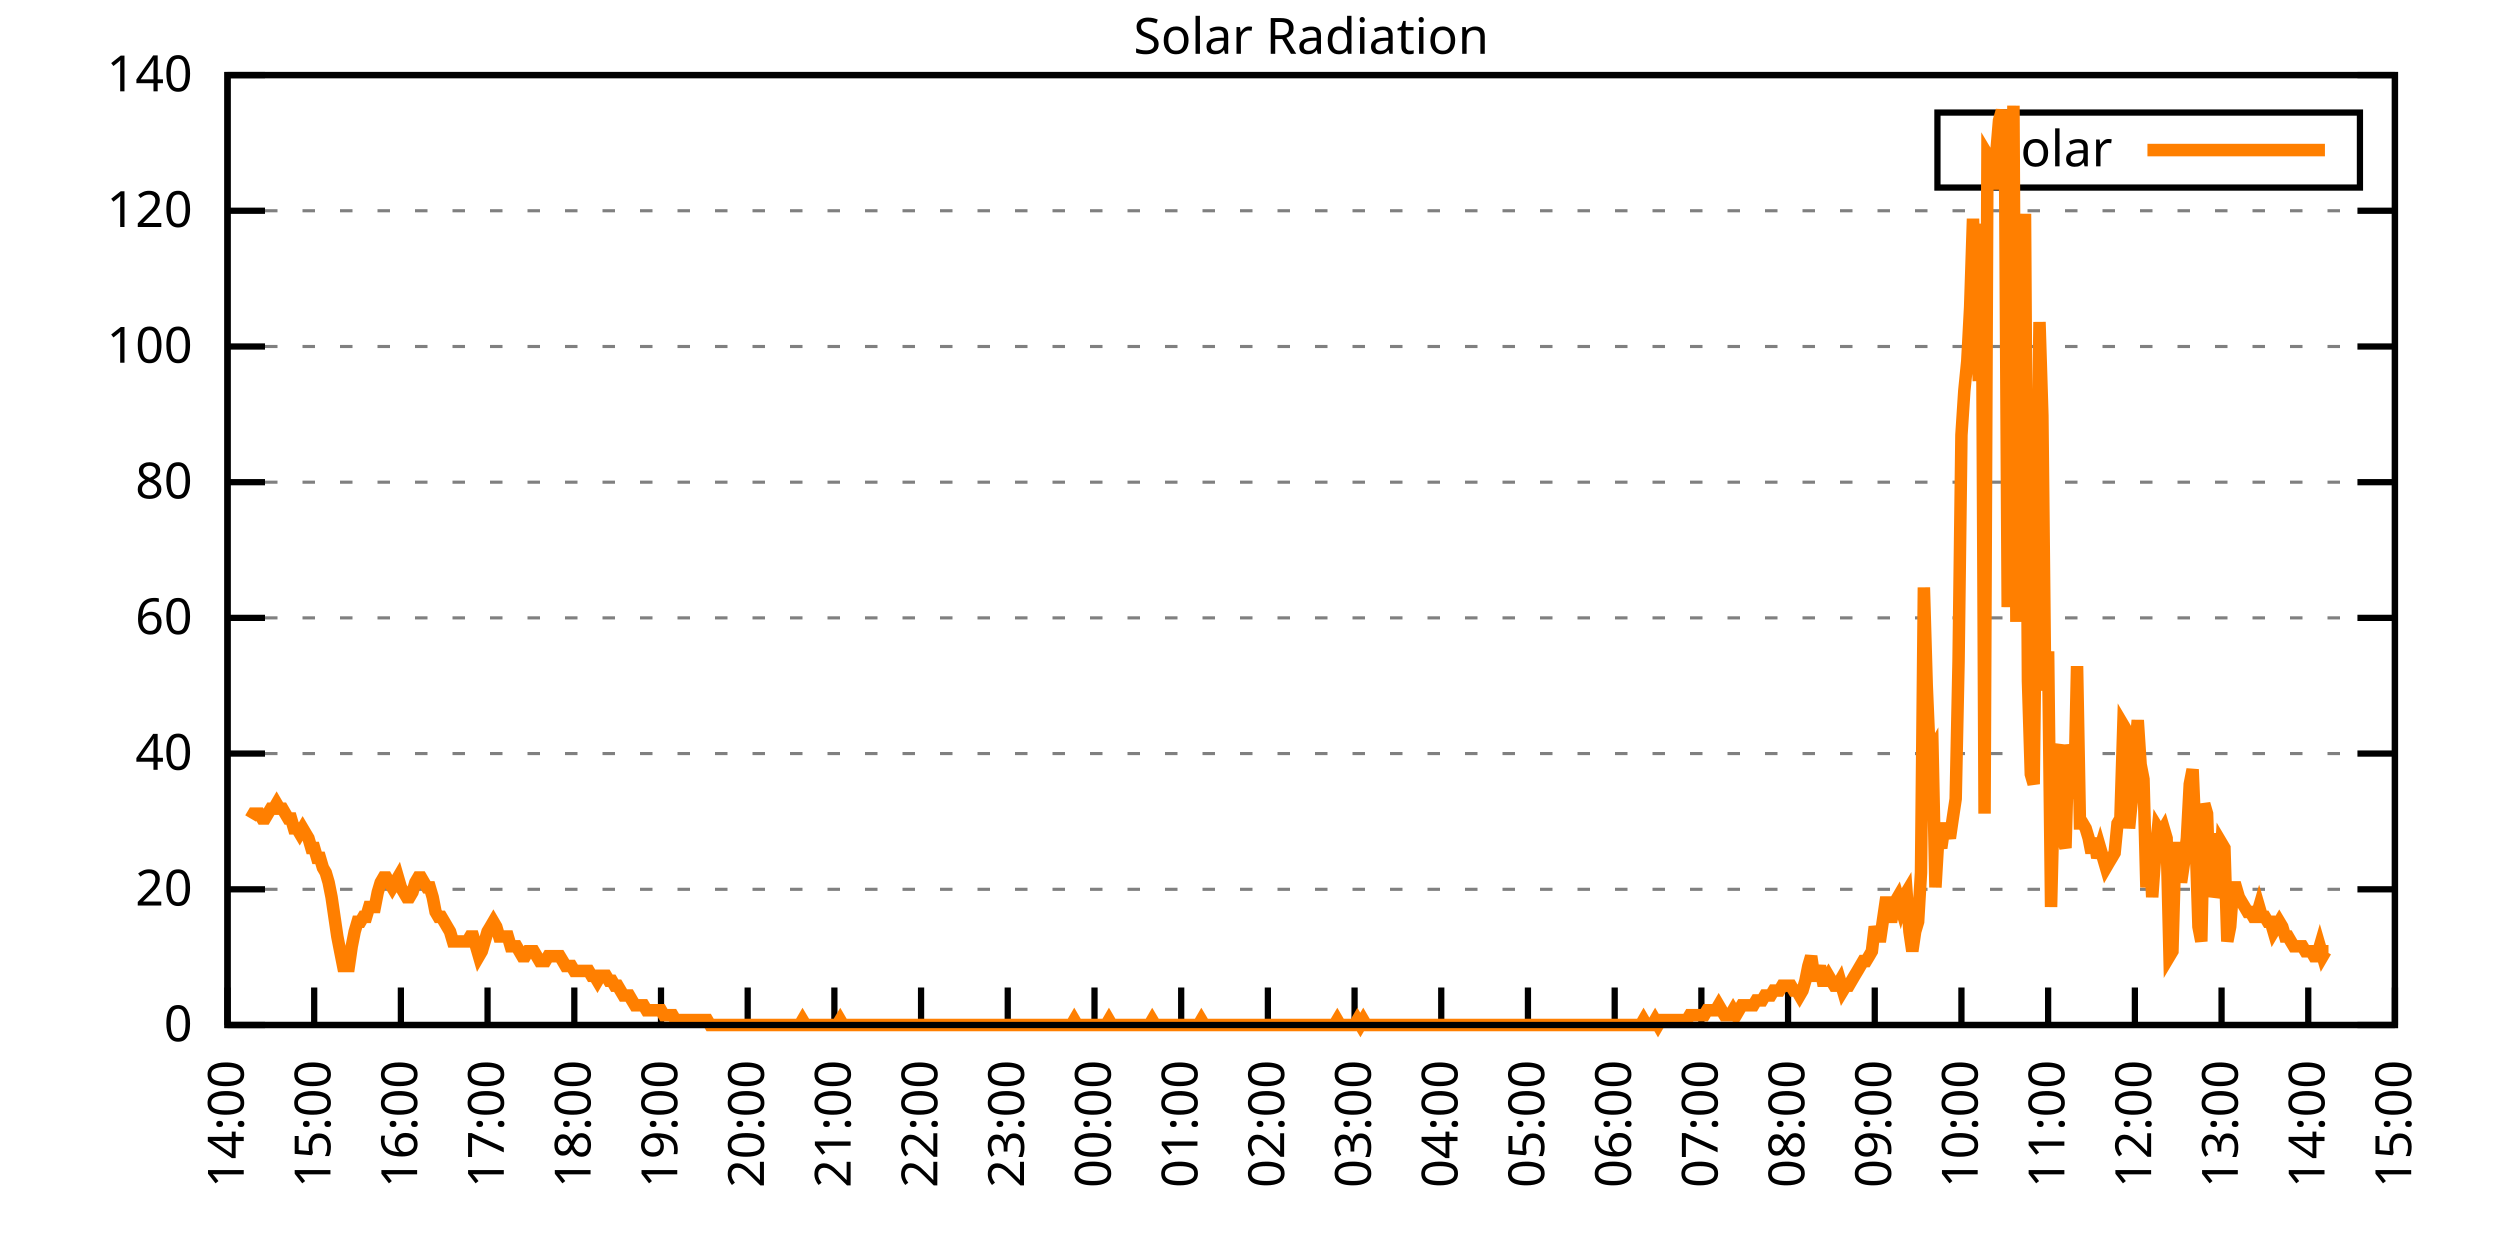
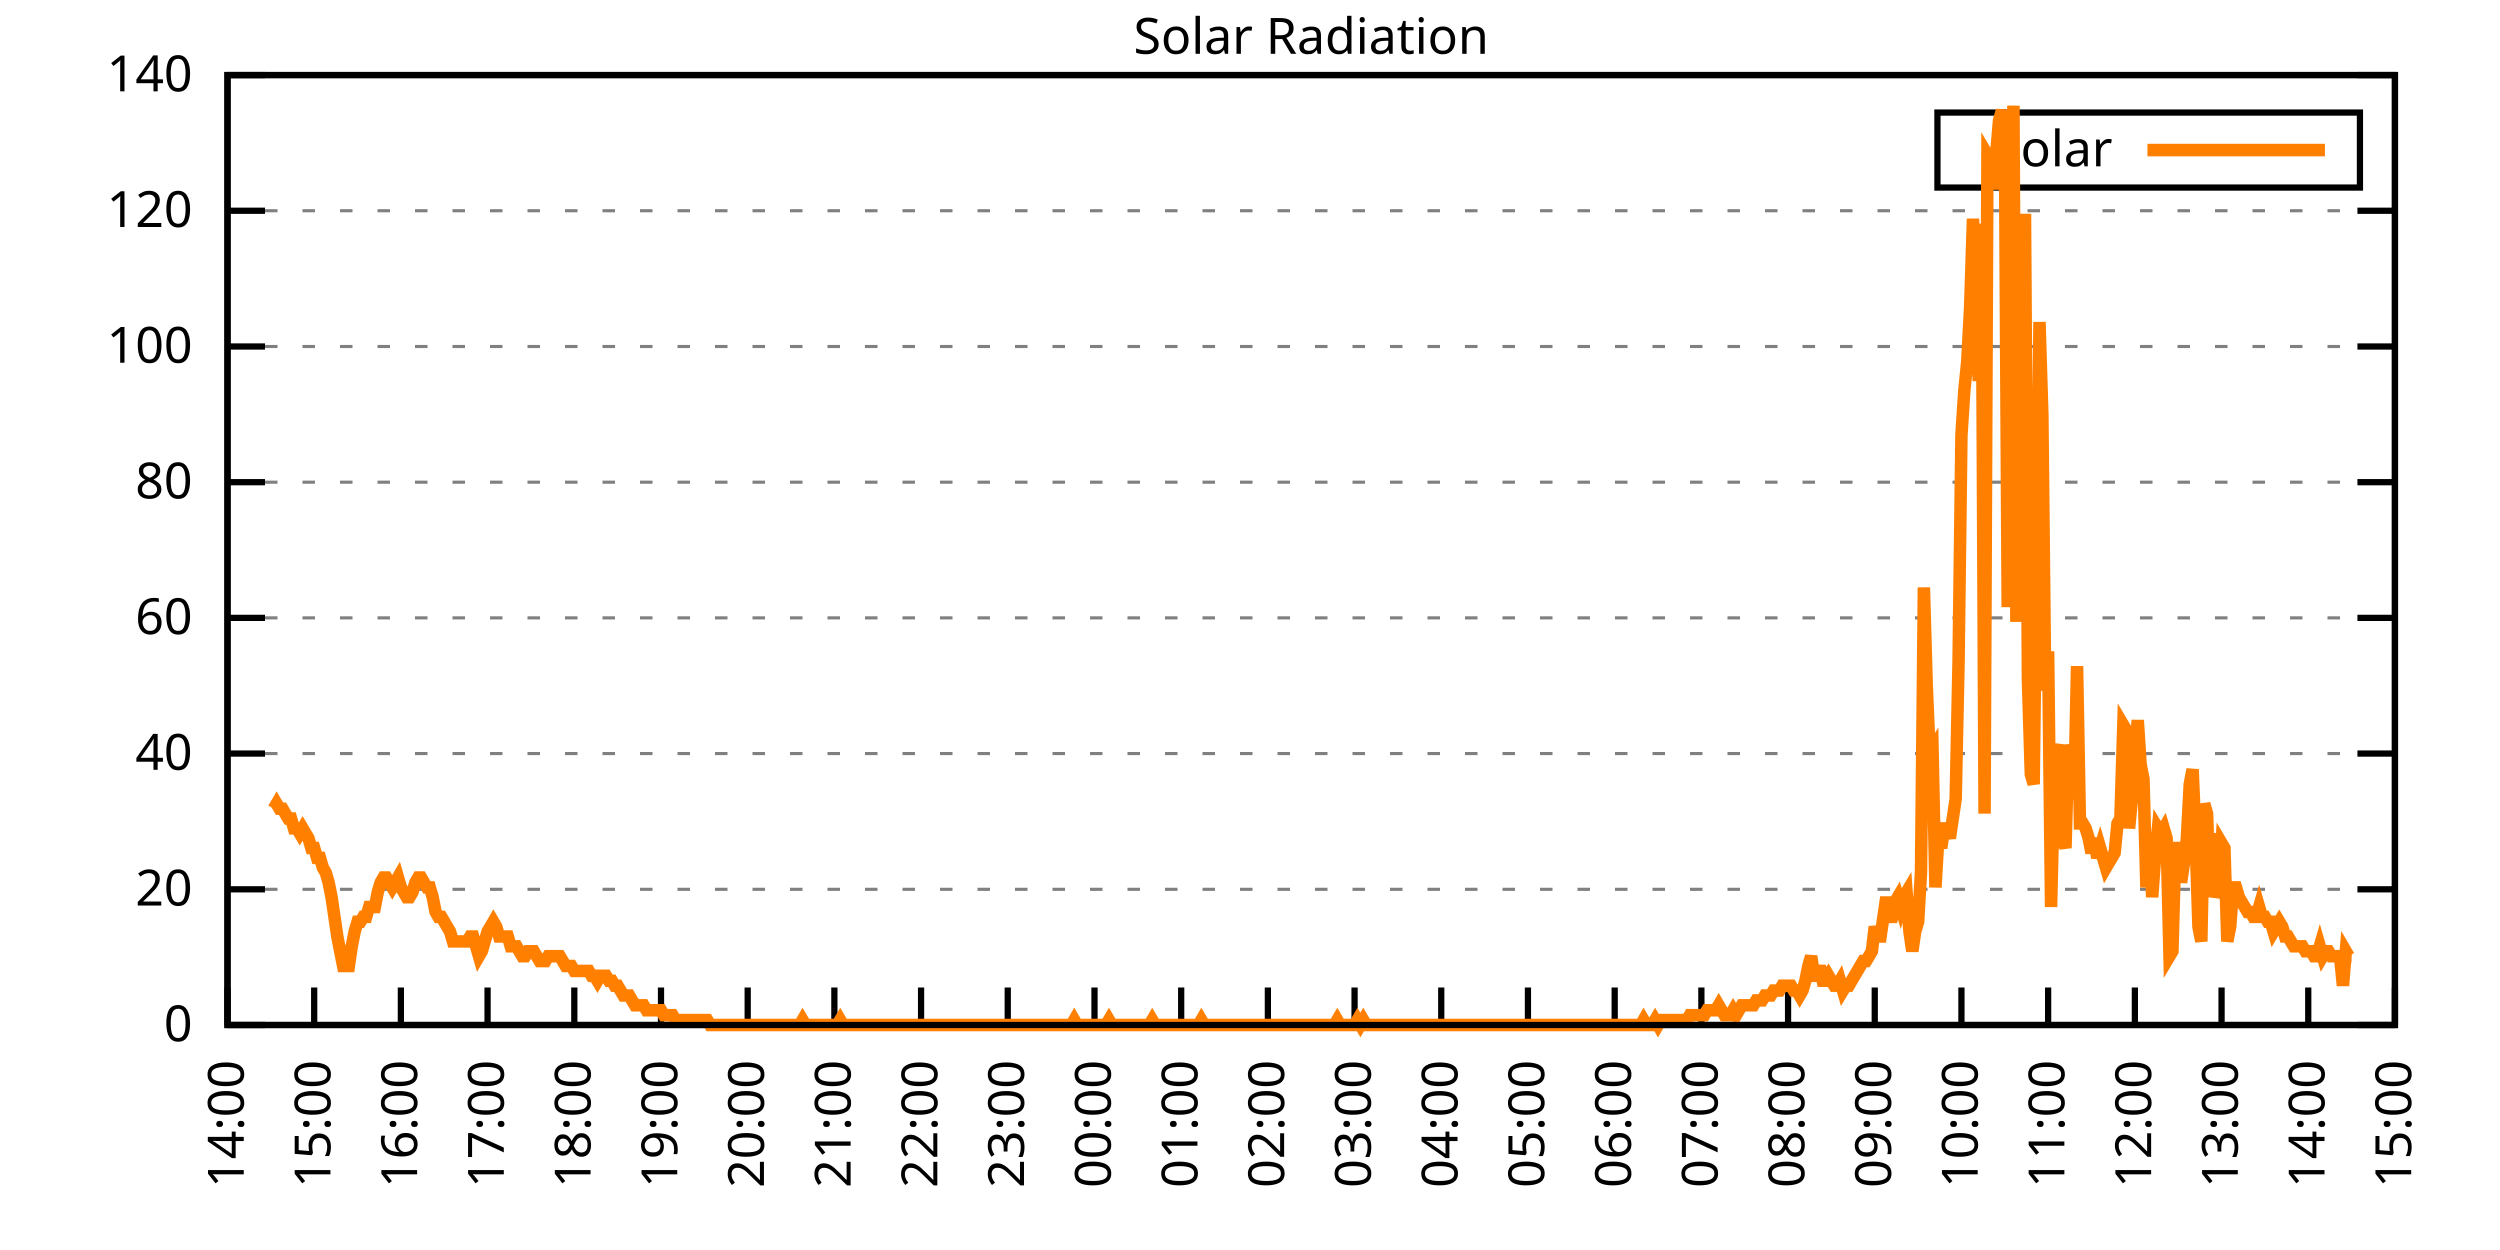
<svg xmlns="http://www.w3.org/2000/svg" xmlns:xlink="http://www.w3.org/1999/xlink" width="400" height="200" viewBox="0 0 400 200">
  <g id="gnuplot_canvas">
    <rect x="0" y="0" width="400" height="200" fill="none" />
    <defs>
      <circle id="gpDot" r="0.5" stroke-width="0.5" stroke="currentColor" />
      <path id="gpPt0" stroke-width="0.333" stroke="currentColor" d="M-1,0 h2 M0,-1 v2" />
      <path id="gpPt1" stroke-width="0.333" stroke="currentColor" d="M-1,-1 L1,1 M1,-1 L-1,1" />
      <path id="gpPt2" stroke-width="0.333" stroke="currentColor" d="M-1,0 L1,0 M0,-1 L0,1 M-1,-1 L1,1 M-1,1 L1,-1" />
      <rect id="gpPt3" stroke-width="0.333" stroke="currentColor" x="-1" y="-1" width="2" height="2" />
      <rect id="gpPt4" stroke-width="0.333" stroke="currentColor" fill="currentColor" x="-1" y="-1" width="2" height="2" />
      <circle id="gpPt5" stroke-width="0.333" stroke="currentColor" cx="0" cy="0" r="1" />
      <use xlink:href="#gpPt5" id="gpPt6" fill="currentColor" stroke="none" />
      <path id="gpPt7" stroke-width="0.333" stroke="currentColor" d="M0,-1.33 L-1.33,0.67 L1.33,0.67 z" />
      <use xlink:href="#gpPt7" id="gpPt8" fill="currentColor" stroke="none" />
      <use xlink:href="#gpPt7" id="gpPt9" stroke="currentColor" transform="rotate(180)" />
      <use xlink:href="#gpPt9" id="gpPt10" fill="currentColor" stroke="none" />
      <use xlink:href="#gpPt3" id="gpPt11" stroke="currentColor" transform="rotate(45)" />
      <use xlink:href="#gpPt11" id="gpPt12" fill="currentColor" stroke="none" />
      <path id="gpPt13" stroke-width="0.333" stroke="currentColor" d="M0,1.330 L1.265,0.411 L0.782,-1.067 L-0.782,-1.076 L-1.265,0.411 z" />
      <use xlink:href="#gpPt13" id="gpPt14" fill="currentColor" stroke="none" />
      <filter id="textbox" filterUnits="objectBoundingBox" x="0" y="0" height="1" width="1">
        <feFlood flood-color="white" flood-opacity="1" result="bgnd" />
        <feComposite in="SourceGraphic" in2="bgnd" operator="atop" />
      </filter>
      <filter id="greybox" filterUnits="objectBoundingBox" x="0" y="0" height="1" width="1">
        <feFlood flood-color="lightgrey" flood-opacity="1" result="grey" />
        <feComposite in="SourceGraphic" in2="grey" operator="atop" />
      </filter>
    </defs>
    <g fill="none" color="white" stroke="currentColor" stroke-width="1.00" stroke-linecap="butt" stroke-linejoin="miter">
</g>
    <g fill="none" color="black" stroke="currentColor" stroke-width="1.00" stroke-linecap="butt" stroke-linejoin="miter">
      <g stroke="none" shape-rendering="crispEdges">
        <polygon fill="rgb(255, 255, 255)" points="36.40,164.00 383.18,164.00 383.18,12.02 36.40,12.02 " />
      </g>
    </g>
    <g fill="none" color="black" stroke="currentColor" stroke-width="1.00" stroke-linecap="butt" stroke-linejoin="miter">
</g>
    <g fill="none" color="black" stroke="black" stroke-width="0.50" stroke-linecap="butt" stroke-linejoin="miter">
</g>
    <g fill="none" color="gray" stroke="currentColor" stroke-width="0.50" stroke-linecap="butt" stroke-linejoin="miter">
      <path stroke="gray" stroke-dasharray="2,4" class="gridline" d="M36.40,164.00 L383.19,164.00  " />
    </g>
    <g fill="none" color="gray" stroke="gray" stroke-width="1.00" stroke-linecap="butt" stroke-linejoin="miter">
</g>
    <g fill="none" color="black" stroke="currentColor" stroke-width="1.00" stroke-linecap="butt" stroke-linejoin="miter">
      <path stroke="black" d="M36.40,164.00 L42.40,164.00 M383.19,164.00 L377.19,164.00  " />
      <g transform="translate(30.80,166.60)" stroke="none" fill="black" font-family="Sans" font-size="8.00" text-anchor="end">
        <text>
          <tspan font-family="Sans"> 0</tspan>
        </text>
      </g>
    </g>
    <g fill="none" color="black" stroke="currentColor" stroke-width="1.00" stroke-linecap="butt" stroke-linejoin="miter">
</g>
    <g fill="none" color="black" stroke="black" stroke-width="0.50" stroke-linecap="butt" stroke-linejoin="miter">
</g>
    <g fill="none" color="gray" stroke="currentColor" stroke-width="0.50" stroke-linecap="butt" stroke-linejoin="miter">
      <path stroke="gray" stroke-dasharray="2,4" class="gridline" d="M36.40,142.29 L383.19,142.29  " />
    </g>
    <g fill="none" color="gray" stroke="gray" stroke-width="1.00" stroke-linecap="butt" stroke-linejoin="miter">
</g>
    <g fill="none" color="black" stroke="currentColor" stroke-width="1.00" stroke-linecap="butt" stroke-linejoin="miter">
      <path stroke="black" d="M36.40,142.29 L42.40,142.29 M383.19,142.29 L377.19,142.29  " />
      <g transform="translate(30.80,144.89)" stroke="none" fill="black" font-family="Sans" font-size="8.00" text-anchor="end">
        <text>
          <tspan font-family="Sans"> 20</tspan>
        </text>
      </g>
    </g>
    <g fill="none" color="black" stroke="currentColor" stroke-width="1.00" stroke-linecap="butt" stroke-linejoin="miter">
</g>
    <g fill="none" color="black" stroke="black" stroke-width="0.50" stroke-linecap="butt" stroke-linejoin="miter">
</g>
    <g fill="none" color="gray" stroke="currentColor" stroke-width="0.50" stroke-linecap="butt" stroke-linejoin="miter">
      <path stroke="gray" stroke-dasharray="2,4" class="gridline" d="M36.40,120.57 L383.19,120.57  " />
    </g>
    <g fill="none" color="gray" stroke="gray" stroke-width="1.00" stroke-linecap="butt" stroke-linejoin="miter">
</g>
    <g fill="none" color="black" stroke="currentColor" stroke-width="1.00" stroke-linecap="butt" stroke-linejoin="miter">
      <path stroke="black" d="M36.40,120.57 L42.40,120.57 M383.19,120.57 L377.19,120.57  " />
      <g transform="translate(30.80,123.17)" stroke="none" fill="black" font-family="Sans" font-size="8.00" text-anchor="end">
        <text>
          <tspan font-family="Sans"> 40</tspan>
        </text>
      </g>
    </g>
    <g fill="none" color="black" stroke="currentColor" stroke-width="1.00" stroke-linecap="butt" stroke-linejoin="miter">
</g>
    <g fill="none" color="black" stroke="black" stroke-width="0.50" stroke-linecap="butt" stroke-linejoin="miter">
</g>
    <g fill="none" color="gray" stroke="currentColor" stroke-width="0.50" stroke-linecap="butt" stroke-linejoin="miter">
      <path stroke="gray" stroke-dasharray="2,4" class="gridline" d="M36.40,98.86 L383.19,98.86  " />
    </g>
    <g fill="none" color="gray" stroke="gray" stroke-width="1.00" stroke-linecap="butt" stroke-linejoin="miter">
</g>
    <g fill="none" color="black" stroke="currentColor" stroke-width="1.00" stroke-linecap="butt" stroke-linejoin="miter">
      <path stroke="black" d="M36.40,98.86 L42.40,98.86 M383.19,98.86 L377.19,98.86  " />
      <g transform="translate(30.80,101.46)" stroke="none" fill="black" font-family="Sans" font-size="8.00" text-anchor="end">
        <text>
          <tspan font-family="Sans"> 60</tspan>
        </text>
      </g>
    </g>
    <g fill="none" color="black" stroke="currentColor" stroke-width="1.00" stroke-linecap="butt" stroke-linejoin="miter">
</g>
    <g fill="none" color="black" stroke="black" stroke-width="0.50" stroke-linecap="butt" stroke-linejoin="miter">
</g>
    <g fill="none" color="gray" stroke="currentColor" stroke-width="0.50" stroke-linecap="butt" stroke-linejoin="miter">
      <path stroke="gray" stroke-dasharray="2,4" class="gridline" d="M36.40,77.15 L383.19,77.15  " />
    </g>
    <g fill="none" color="gray" stroke="gray" stroke-width="1.00" stroke-linecap="butt" stroke-linejoin="miter">
</g>
    <g fill="none" color="black" stroke="currentColor" stroke-width="1.00" stroke-linecap="butt" stroke-linejoin="miter">
      <path stroke="black" d="M36.40,77.15 L42.40,77.15 M383.19,77.15 L377.19,77.15  " />
      <g transform="translate(30.80,79.75)" stroke="none" fill="black" font-family="Sans" font-size="8.00" text-anchor="end">
        <text>
          <tspan font-family="Sans"> 80</tspan>
        </text>
      </g>
    </g>
    <g fill="none" color="black" stroke="currentColor" stroke-width="1.00" stroke-linecap="butt" stroke-linejoin="miter">
</g>
    <g fill="none" color="black" stroke="black" stroke-width="0.50" stroke-linecap="butt" stroke-linejoin="miter">
</g>
    <g fill="none" color="gray" stroke="currentColor" stroke-width="0.50" stroke-linecap="butt" stroke-linejoin="miter">
      <path stroke="gray" stroke-dasharray="2,4" class="gridline" d="M36.40,55.44 L383.19,55.44  " />
    </g>
    <g fill="none" color="gray" stroke="gray" stroke-width="1.00" stroke-linecap="butt" stroke-linejoin="miter">
</g>
    <g fill="none" color="black" stroke="currentColor" stroke-width="1.00" stroke-linecap="butt" stroke-linejoin="miter">
      <path stroke="black" d="M36.40,55.44 L42.40,55.44 M383.19,55.44 L377.19,55.44  " />
      <g transform="translate(30.80,58.04)" stroke="none" fill="black" font-family="Sans" font-size="8.00" text-anchor="end">
        <text>
          <tspan font-family="Sans"> 100</tspan>
        </text>
      </g>
    </g>
    <g fill="none" color="black" stroke="currentColor" stroke-width="1.00" stroke-linecap="butt" stroke-linejoin="miter">
</g>
    <g fill="none" color="black" stroke="black" stroke-width="0.50" stroke-linecap="butt" stroke-linejoin="miter">
</g>
    <g fill="none" color="gray" stroke="currentColor" stroke-width="0.50" stroke-linecap="butt" stroke-linejoin="miter">
      <path stroke="gray" stroke-dasharray="2,4" class="gridline" d="M36.40,33.72 L383.19,33.72  " />
    </g>
    <g fill="none" color="gray" stroke="gray" stroke-width="1.00" stroke-linecap="butt" stroke-linejoin="miter">
</g>
    <g fill="none" color="black" stroke="currentColor" stroke-width="1.00" stroke-linecap="butt" stroke-linejoin="miter">
      <path stroke="black" d="M36.40,33.72 L42.40,33.72 M383.19,33.72 L377.19,33.72  " />
      <g transform="translate(30.80,36.32)" stroke="none" fill="black" font-family="Sans" font-size="8.00" text-anchor="end">
        <text>
          <tspan font-family="Sans"> 120</tspan>
        </text>
      </g>
    </g>
    <g fill="none" color="black" stroke="currentColor" stroke-width="1.00" stroke-linecap="butt" stroke-linejoin="miter">
</g>
    <g fill="none" color="black" stroke="black" stroke-width="0.50" stroke-linecap="butt" stroke-linejoin="miter">
</g>
    <g fill="none" color="gray" stroke="currentColor" stroke-width="0.50" stroke-linecap="butt" stroke-linejoin="miter">
      <path stroke="gray" stroke-dasharray="2,4" class="gridline" d="M36.40,12.01 L383.19,12.01  " />
    </g>
    <g fill="none" color="gray" stroke="gray" stroke-width="1.00" stroke-linecap="butt" stroke-linejoin="miter">
</g>
    <g fill="none" color="black" stroke="currentColor" stroke-width="1.00" stroke-linecap="butt" stroke-linejoin="miter">
      <path stroke="black" d="M36.40,12.01 L42.40,12.01 M383.19,12.01 L377.19,12.01  " />
      <g transform="translate(30.80,14.61)" stroke="none" fill="black" font-family="Sans" font-size="8.00" text-anchor="end">
        <text>
          <tspan font-family="Sans"> 140</tspan>
        </text>
      </g>
    </g>
    <g fill="none" color="black" stroke="currentColor" stroke-width="1.00" stroke-linecap="butt" stroke-linejoin="miter">
      <path stroke="black" d="M36.40,164.00 L36.40,158.00  " />
      <g transform="translate(39.00,169.60) rotate(270.00)" stroke="none" fill="black" font-family="Sans" font-size="8.00" text-anchor="end">
        <text>
          <tspan font-family="Sans">14:00</tspan>
        </text>
      </g>
    </g>
    <g fill="none" color="black" stroke="currentColor" stroke-width="1.00" stroke-linecap="butt" stroke-linejoin="miter">
      <path stroke="black" d="M50.27,164.00 L50.27,158.00  " />
      <g transform="translate(52.87,169.60) rotate(270.00)" stroke="none" fill="black" font-family="Sans" font-size="8.00" text-anchor="end">
        <text>
          <tspan font-family="Sans">15:00</tspan>
        </text>
      </g>
    </g>
    <g fill="none" color="black" stroke="currentColor" stroke-width="1.00" stroke-linecap="butt" stroke-linejoin="miter">
      <path stroke="black" d="M64.14,164.00 L64.14,158.00  " />
      <g transform="translate(66.74,169.60) rotate(270.00)" stroke="none" fill="black" font-family="Sans" font-size="8.00" text-anchor="end">
        <text>
          <tspan font-family="Sans">16:00</tspan>
        </text>
      </g>
    </g>
    <g fill="none" color="black" stroke="currentColor" stroke-width="1.00" stroke-linecap="butt" stroke-linejoin="miter">
      <path stroke="black" d="M78.01,164.00 L78.01,158.00  " />
      <g transform="translate(80.61,169.60) rotate(270.00)" stroke="none" fill="black" font-family="Sans" font-size="8.00" text-anchor="end">
        <text>
          <tspan font-family="Sans">17:00</tspan>
        </text>
      </g>
    </g>
    <g fill="none" color="black" stroke="currentColor" stroke-width="1.00" stroke-linecap="butt" stroke-linejoin="miter">
      <path stroke="black" d="M91.89,164.00 L91.89,158.00  " />
      <g transform="translate(94.49,169.60) rotate(270.00)" stroke="none" fill="black" font-family="Sans" font-size="8.00" text-anchor="end">
        <text>
          <tspan font-family="Sans">18:00</tspan>
        </text>
      </g>
    </g>
    <g fill="none" color="black" stroke="currentColor" stroke-width="1.00" stroke-linecap="butt" stroke-linejoin="miter">
      <path stroke="black" d="M105.76,164.00 L105.76,158.00  " />
      <g transform="translate(108.36,169.60) rotate(270.00)" stroke="none" fill="black" font-family="Sans" font-size="8.00" text-anchor="end">
        <text>
          <tspan font-family="Sans">19:00</tspan>
        </text>
      </g>
    </g>
    <g fill="none" color="black" stroke="currentColor" stroke-width="1.00" stroke-linecap="butt" stroke-linejoin="miter">
      <path stroke="black" d="M119.63,164.00 L119.63,158.00  " />
      <g transform="translate(122.23,169.60) rotate(270.00)" stroke="none" fill="black" font-family="Sans" font-size="8.00" text-anchor="end">
        <text>
          <tspan font-family="Sans">20:00</tspan>
        </text>
      </g>
    </g>
    <g fill="none" color="black" stroke="currentColor" stroke-width="1.00" stroke-linecap="butt" stroke-linejoin="miter">
      <path stroke="black" d="M133.50,164.00 L133.50,158.00  " />
      <g transform="translate(136.10,169.60) rotate(270.00)" stroke="none" fill="black" font-family="Sans" font-size="8.00" text-anchor="end">
        <text>
          <tspan font-family="Sans">21:00</tspan>
        </text>
      </g>
    </g>
    <g fill="none" color="black" stroke="currentColor" stroke-width="1.00" stroke-linecap="butt" stroke-linejoin="miter">
      <path stroke="black" d="M147.37,164.00 L147.37,158.00  " />
      <g transform="translate(149.97,169.60) rotate(270.00)" stroke="none" fill="black" font-family="Sans" font-size="8.00" text-anchor="end">
        <text>
          <tspan font-family="Sans">22:00</tspan>
        </text>
      </g>
    </g>
    <g fill="none" color="black" stroke="currentColor" stroke-width="1.00" stroke-linecap="butt" stroke-linejoin="miter">
      <path stroke="black" d="M161.24,164.00 L161.24,158.00  " />
      <g transform="translate(163.84,169.60) rotate(270.00)" stroke="none" fill="black" font-family="Sans" font-size="8.00" text-anchor="end">
        <text>
          <tspan font-family="Sans">23:00</tspan>
        </text>
      </g>
    </g>
    <g fill="none" color="black" stroke="currentColor" stroke-width="1.00" stroke-linecap="butt" stroke-linejoin="miter">
      <path stroke="black" d="M175.12,164.00 L175.12,158.00  " />
      <g transform="translate(177.72,169.60) rotate(270.00)" stroke="none" fill="black" font-family="Sans" font-size="8.00" text-anchor="end">
        <text>
          <tspan font-family="Sans">00:00</tspan>
        </text>
      </g>
    </g>
    <g fill="none" color="black" stroke="currentColor" stroke-width="1.00" stroke-linecap="butt" stroke-linejoin="miter">
      <path stroke="black" d="M188.99,164.00 L188.99,158.00  " />
      <g transform="translate(191.59,169.60) rotate(270.00)" stroke="none" fill="black" font-family="Sans" font-size="8.00" text-anchor="end">
        <text>
          <tspan font-family="Sans">01:00</tspan>
        </text>
      </g>
    </g>
    <g fill="none" color="black" stroke="currentColor" stroke-width="1.00" stroke-linecap="butt" stroke-linejoin="miter">
      <path stroke="black" d="M202.86,164.00 L202.86,158.00  " />
      <g transform="translate(205.46,169.60) rotate(270.00)" stroke="none" fill="black" font-family="Sans" font-size="8.00" text-anchor="end">
        <text>
          <tspan font-family="Sans">02:00</tspan>
        </text>
      </g>
    </g>
    <g fill="none" color="black" stroke="currentColor" stroke-width="1.00" stroke-linecap="butt" stroke-linejoin="miter">
      <path stroke="black" d="M216.73,164.00 L216.73,158.00  " />
      <g transform="translate(219.33,169.60) rotate(270.00)" stroke="none" fill="black" font-family="Sans" font-size="8.00" text-anchor="end">
        <text>
          <tspan font-family="Sans">03:00</tspan>
        </text>
      </g>
    </g>
    <g fill="none" color="black" stroke="currentColor" stroke-width="1.00" stroke-linecap="butt" stroke-linejoin="miter">
      <path stroke="black" d="M230.60,164.00 L230.60,158.00  " />
      <g transform="translate(233.20,169.60) rotate(270.00)" stroke="none" fill="black" font-family="Sans" font-size="8.00" text-anchor="end">
        <text>
          <tspan font-family="Sans">04:00</tspan>
        </text>
      </g>
    </g>
    <g fill="none" color="black" stroke="currentColor" stroke-width="1.00" stroke-linecap="butt" stroke-linejoin="miter">
      <path stroke="black" d="M244.47,164.00 L244.47,158.00  " />
      <g transform="translate(247.07,169.60) rotate(270.00)" stroke="none" fill="black" font-family="Sans" font-size="8.00" text-anchor="end">
        <text>
          <tspan font-family="Sans">05:00</tspan>
        </text>
      </g>
    </g>
    <g fill="none" color="black" stroke="currentColor" stroke-width="1.00" stroke-linecap="butt" stroke-linejoin="miter">
      <path stroke="black" d="M258.35,164.00 L258.35,158.00  " />
      <g transform="translate(260.95,169.60) rotate(270.00)" stroke="none" fill="black" font-family="Sans" font-size="8.00" text-anchor="end">
        <text>
          <tspan font-family="Sans">06:00</tspan>
        </text>
      </g>
    </g>
    <g fill="none" color="black" stroke="currentColor" stroke-width="1.00" stroke-linecap="butt" stroke-linejoin="miter">
      <path stroke="black" d="M272.22,164.00 L272.22,158.00  " />
      <g transform="translate(274.82,169.60) rotate(270.00)" stroke="none" fill="black" font-family="Sans" font-size="8.00" text-anchor="end">
        <text>
          <tspan font-family="Sans">07:00</tspan>
        </text>
      </g>
    </g>
    <g fill="none" color="black" stroke="currentColor" stroke-width="1.00" stroke-linecap="butt" stroke-linejoin="miter">
      <path stroke="black" d="M286.09,164.00 L286.09,158.00  " />
      <g transform="translate(288.69,169.60) rotate(270.00)" stroke="none" fill="black" font-family="Sans" font-size="8.00" text-anchor="end">
        <text>
          <tspan font-family="Sans">08:00</tspan>
        </text>
      </g>
    </g>
    <g fill="none" color="black" stroke="currentColor" stroke-width="1.00" stroke-linecap="butt" stroke-linejoin="miter">
      <path stroke="black" d="M299.96,164.00 L299.96,158.00  " />
      <g transform="translate(302.56,169.60) rotate(270.00)" stroke="none" fill="black" font-family="Sans" font-size="8.00" text-anchor="end">
        <text>
          <tspan font-family="Sans">09:00</tspan>
        </text>
      </g>
    </g>
    <g fill="none" color="black" stroke="currentColor" stroke-width="1.00" stroke-linecap="butt" stroke-linejoin="miter">
      <path stroke="black" d="M313.83,164.00 L313.83,158.00  " />
      <g transform="translate(316.43,169.60) rotate(270.00)" stroke="none" fill="black" font-family="Sans" font-size="8.00" text-anchor="end">
        <text>
          <tspan font-family="Sans">10:00</tspan>
        </text>
      </g>
    </g>
    <g fill="none" color="black" stroke="currentColor" stroke-width="1.00" stroke-linecap="butt" stroke-linejoin="miter">
      <path stroke="black" d="M327.70,164.00 L327.70,158.00  " />
      <g transform="translate(330.30,169.60) rotate(270.00)" stroke="none" fill="black" font-family="Sans" font-size="8.00" text-anchor="end">
        <text>
          <tspan font-family="Sans">11:00</tspan>
        </text>
      </g>
    </g>
    <g fill="none" color="black" stroke="currentColor" stroke-width="1.00" stroke-linecap="butt" stroke-linejoin="miter">
      <path stroke="black" d="M341.58,164.00 L341.58,158.00  " />
      <g transform="translate(344.18,169.60) rotate(270.00)" stroke="none" fill="black" font-family="Sans" font-size="8.00" text-anchor="end">
        <text>
          <tspan font-family="Sans">12:00</tspan>
        </text>
      </g>
    </g>
    <g fill="none" color="black" stroke="currentColor" stroke-width="1.00" stroke-linecap="butt" stroke-linejoin="miter">
      <path stroke="black" d="M355.45,164.00 L355.45,158.00  " />
      <g transform="translate(358.05,169.60) rotate(270.00)" stroke="none" fill="black" font-family="Sans" font-size="8.00" text-anchor="end">
        <text>
          <tspan font-family="Sans">13:00</tspan>
        </text>
      </g>
    </g>
    <g fill="none" color="black" stroke="currentColor" stroke-width="1.00" stroke-linecap="butt" stroke-linejoin="miter">
      <path stroke="black" d="M369.32,164.00 L369.32,158.00  " />
      <g transform="translate(371.92,169.60) rotate(270.00)" stroke="none" fill="black" font-family="Sans" font-size="8.00" text-anchor="end">
        <text>
          <tspan font-family="Sans">14:00</tspan>
        </text>
      </g>
    </g>
    <g fill="none" color="black" stroke="currentColor" stroke-width="1.00" stroke-linecap="butt" stroke-linejoin="miter">
      <path stroke="black" d="M383.19,164.00 L383.19,158.00  " />
      <g transform="translate(385.79,169.60) rotate(270.00)" stroke="none" fill="black" font-family="Sans" font-size="8.00" text-anchor="end">
        <text>
          <tspan font-family="Sans">15:00</tspan>
        </text>
      </g>
    </g>
    <g fill="none" color="black" stroke="currentColor" stroke-width="1.00" stroke-linecap="butt" stroke-linejoin="miter">
</g>
    <g fill="none" color="black" stroke="currentColor" stroke-width="1.00" stroke-linecap="butt" stroke-linejoin="miter">
      <path stroke="black" d="M36.40,12.01 L36.40,164.00 L383.19,164.00 L383.19,12.01 L36.40,12.01 Z  " />
    </g>
    <g fill="none" color="black" stroke="currentColor" stroke-width="1.00" stroke-linecap="butt" stroke-linejoin="miter">
</g>
    <g fill="none" color="black" stroke="currentColor" stroke-width="1.00" stroke-linecap="butt" stroke-linejoin="miter">
      <path stroke="black" d="M309.99,30.01 L309.99,18.01 L377.59,18.01 L377.59,30.01 L309.99,30.01 Z  " />
    </g>
    <g id="Solar_Radiation_plot_1">
      <g fill="none" color="white" stroke="black" stroke-width="2.00" stroke-linecap="butt" stroke-linejoin="miter">
</g>
      <g fill="none" color="black" stroke="currentColor" stroke-width="2.00" stroke-linecap="butt" stroke-linejoin="miter">
        <g transform="translate(337.99,26.61)" stroke="none" fill="black" font-family="Sans" font-size="8.00" text-anchor="end">
          <text>
            <tspan font-family="Sans">Solar</tspan>
          </text>
        </g>
      </g>
      <g fill="none" color="black" stroke="currentColor" stroke-width="2.00" stroke-linecap="butt" stroke-linejoin="miter">
-         <path stroke="rgb(255, 127,   0)" d="M343.59,24.01 L371.99,24.01 M40.10,130.96 L40.56,130.18 L41.02,130.18 L41.49,130.18 L41.95,130.96 L42.41,130.96   L42.87,130.18 L43.34,129.39 L43.80,129.39 L44.26,128.60 L44.72,129.39 L45.19,129.39 L45.65,130.18 L46.11,130.96   L46.57,130.96 L47.03,132.54 L47.50,132.54 L47.96,133.32 L48.42,132.54 L48.88,133.32 L49.35,134.11 L49.81,135.68   L50.27,135.68 L50.73,137.26 L51.20,137.26 L51.66,138.83 L52.12,139.62 L52.58,141.19 L53.05,143.55 L53.51,146.70   L53.97,149.84 L54.43,152.20 L54.90,154.56 L55.36,154.56 L55.82,154.56 L56.28,151.41 L56.75,149.05 L57.21,147.48   L57.67,147.48 L58.13,146.70 L58.59,146.70 L59.06,145.12 L59.52,145.12 L59.98,145.12 L60.44,142.76 L60.91,141.19   L61.37,140.40 L61.83,140.40 L62.29,141.19 L62.76,141.98 L63.22,141.19 L63.68,140.40 L64.14,141.98 L64.61,142.76   L65.07,143.55 L65.53,143.55 L65.99,142.76 L66.46,141.19 L66.92,140.40 L67.38,140.40 L67.84,141.19 L68.30,141.98   L68.77,141.98 L69.23,143.55 L69.69,145.91 L70.15,146.70 L70.62,146.70 L71.08,147.48 L71.54,148.27 L72.00,149.05   L72.47,150.63 L72.93,150.63 L73.39,150.63 L73.85,150.63 L74.32,150.63 L74.78,150.63 L75.24,149.84 L75.70,149.84   L76.17,151.41 L76.63,152.99 L77.09,152.20 L77.55,150.63 L78.01,149.05 L78.48,148.27 L78.94,147.48 L79.40,148.27   L79.86,149.84 L80.33,149.84 L80.79,149.84 L81.25,149.84 L81.71,151.41 L82.18,151.41 L82.64,151.41 L83.10,152.20   L83.56,152.99 L84.03,152.99 L84.49,152.20 L84.95,152.20 L85.41,152.20 L85.88,152.99 L86.34,153.77 L86.80,153.77   L87.26,153.77 L87.72,152.99 L88.19,152.99 L88.65,152.99 L89.11,152.99 L89.57,152.99 L90.04,153.77 L90.50,154.56   L90.96,154.56 L91.42,154.56 L91.89,155.35 L92.35,155.35 L92.81,155.35 L93.27,155.35 L93.74,155.35 L94.20,155.35   L94.66,156.13 L95.12,156.13 L95.59,156.92 L96.05,156.13 L96.51,156.13 L96.97,156.13 L97.44,156.92 L97.90,156.92   L98.36,157.71 L98.82,157.71 L99.28,158.49 L99.75,159.28 L100.21,159.28 L100.67,159.28 L101.13,160.07 L101.60,160.85   L102.06,160.85 L102.52,160.85 L102.98,160.85 L103.45,161.64 L103.91,161.64 L104.37,161.64 L104.83,161.64 L105.30,161.64   L105.76,161.64 L106.22,162.43 L106.68,162.43 L107.15,162.43 L107.61,162.43 L108.07,163.21 L108.53,163.21 L108.99,163.21   L109.46,163.21 L109.92,163.21 L110.38,163.21 L110.84,163.21 L111.31,163.21 L111.77,163.21 L112.23,163.21 L112.69,163.21   L113.16,163.21 L113.62,164.00 L114.08,164.00 L114.54,164.00 L115.01,164.00 L115.47,164.00 L115.93,164.00 L116.39,164.00   L116.86,164.00 L117.32,164.00 L117.78,164.00 L118.24,164.00 L118.70,164.00 L119.17,164.00 L119.63,164.00 L120.09,164.00   L120.55,164.00 L121.02,164.00 L121.48,164.00 L121.94,164.00 L122.40,164.00 L122.87,164.00 L123.33,164.00 L123.79,164.00   L124.25,164.00 L124.72,164.00 L125.18,164.00 L125.64,164.00 L126.10,164.00 L126.57,164.00 L127.03,164.00 L127.49,164.00   L127.95,164.00 L128.41,163.21 L128.88,164.00 L129.34,164.00 L129.80,164.00 L130.26,164.00 L130.73,164.00 L131.19,164.00   L131.65,164.00 L132.11,164.00 L132.58,164.00 L133.04,164.00 L133.50,164.00 L133.96,164.00 L134.43,163.21 L134.89,164.00   L135.35,164.00 L135.81,164.00 L136.28,164.00 L136.74,164.00 L137.20,164.00 L137.66,164.00 L138.13,164.00 L138.59,164.00   L139.05,164.00 L139.51,164.00 L139.97,164.00 L140.44,164.00 L140.90,164.00 L141.36,164.00 L141.82,164.00 L142.29,164.00   L142.75,164.00 L143.21,164.00 L143.67,164.00 L144.14,164.00 L144.60,164.00 L145.06,164.00 L145.52,164.00 L145.99,164.00   L146.45,164.00 L146.91,164.00 L147.37,164.00 L147.84,164.00 L148.30,164.00 L148.76,164.00 L149.22,164.00 L149.68,164.00   L150.15,164.00 L150.61,164.00 L151.07,164.00 L151.53,164.00 L152.00,164.00 L152.46,164.00 L152.92,164.00 L153.38,164.00   L153.85,164.00 L154.31,164.00 L154.77,164.00 L155.23,164.00 L155.70,164.00 L156.16,164.00 L156.62,164.00 L157.08,164.00   L157.55,164.00 L158.01,164.00 L158.47,164.00 L158.93,164.00 L159.39,164.00 L159.86,164.00 L160.32,164.00 L160.78,164.00   L161.24,164.00 L161.71,164.00 L162.17,164.00 L162.63,164.00 L163.09,164.00 L163.56,164.00 L164.02,164.00 L164.48,164.00   L164.94,164.00 L165.41,164.00 L165.87,164.00 L166.33,164.00 L166.79,164.00 L167.26,164.00 L167.72,164.00 L168.18,164.00   L168.64,164.00 L169.10,164.00 L169.57,164.00 L170.03,164.00 L170.49,164.00 L170.95,164.00 L171.42,164.00 L171.88,163.21   L172.34,164.00 L172.80,164.00 L173.27,164.00 L173.73,164.00 L174.19,164.00 L174.65,164.00 L175.12,164.00 L175.58,164.00   L176.04,164.00 L176.50,164.00 L176.97,164.00 L177.43,163.21 L177.89,164.00 L178.35,164.00 L178.82,164.00 L179.28,164.00   L179.74,164.00 L180.20,164.00 L180.66,164.00 L181.13,164.00 L181.59,164.00 L182.05,164.00 L182.51,164.00 L182.98,164.00   L183.44,164.00 L183.90,164.00 L184.36,163.21 L184.83,164.00 L185.29,164.00 L185.75,164.00 L186.21,164.00 L186.68,164.00   L187.14,164.00 L187.60,164.00 L188.06,164.00 L188.53,164.00 L188.99,164.00 L189.45,164.00 L189.91,164.00 L190.37,164.00   L190.84,164.00 L191.30,164.00 L191.76,164.00 L192.22,163.21 L192.69,164.00 L193.15,164.00 L193.61,164.00 L194.07,164.00   L194.54,164.00 L195.00,164.00 L195.46,164.00 L195.92,164.00 L196.39,164.00 L196.85,164.00 L197.31,164.00 L197.77,164.00   L198.24,164.00 L198.70,164.00 L199.16,164.00 L199.62,164.00 L200.08,164.00 L200.55,164.00 L201.01,164.00 L201.47,164.00   L201.93,164.00 L202.40,164.00 L202.86,164.00 L203.32,164.00 L203.78,164.00 L204.25,164.00 L204.71,164.00 L205.17,164.00   L205.63,164.00 L206.10,164.00 L206.56,164.00 L207.02,164.00 L207.48,164.00 L207.95,164.00 L208.41,164.00 L208.87,164.00   L209.33,164.00 L209.80,164.00 L210.26,164.00 L210.72,164.00 L211.18,164.00 L211.64,164.00 L212.11,164.00 L212.57,164.00   L213.03,164.00 L213.49,164.00 L213.96,163.21 L214.42,164.00 L214.88,164.00 L215.34,164.00 L215.81,164.00 L216.27,164.00   L216.73,164.00 L217.19,163.21 L217.66,164.00 L218.12,163.21 L218.58,164.00 L219.04,164.00 L219.51,164.00 L219.97,164.00   L220.43,164.00 L220.89,164.00 L221.35,164.00 L221.82,164.00 L222.28,164.00 L222.74,164.00 L223.20,164.00 L223.67,164.00   L224.13,164.00 L224.59,164.00 L225.05,164.00 L225.52,164.00 L225.98,164.00 L226.44,164.00 L226.90,164.00 L227.37,164.00   L227.83,164.00 L228.29,164.00 L228.75,164.00 L229.22,164.00 L229.68,164.00 L230.14,164.00 L230.60,164.00 L231.06,164.00   L231.53,164.00 L231.99,164.00 L232.45,164.00 L232.91,164.00 L233.38,164.00 L233.84,164.00 L234.30,164.00 L234.76,164.00   L235.23,164.00 L235.69,164.00 L236.15,164.00 L236.61,164.00 L237.08,164.00 L237.54,164.00 L238.00,164.00 L238.46,164.00   L238.93,164.00 L239.39,164.00 L239.85,164.00 L240.31,164.00 L240.77,164.00 L241.24,164.00 L241.70,164.00 L242.16,164.00   L242.62,164.00 L243.09,164.00 L243.55,164.00 L244.01,164.00 L244.47,164.00 L244.94,164.00 L245.40,164.00 L245.86,164.00   L246.32,164.00 L246.79,164.00 L247.25,164.00 L247.71,164.00 L248.17,164.00 L248.64,164.00 L249.10,164.00 L249.56,164.00   L250.02,164.00 L250.49,164.00 L250.95,164.00 L251.41,164.00 L251.87,164.00 L252.33,164.00 L252.80,164.00 L253.26,164.00   L253.72,164.00 L254.18,164.00 L254.65,164.00 L255.11,164.00 L255.57,164.00 L256.03,164.00 L256.50,164.00 L256.96,164.00   L257.42,164.00 L257.88,164.00 L258.35,164.00 L258.81,164.00 L259.27,164.00 L259.73,164.00 L260.20,164.00 L260.66,164.00   L261.12,164.00 L261.58,164.00 L262.04,164.00 L262.51,164.00 L262.97,163.21 L263.43,164.00 L263.89,164.00 L264.36,164.00   L264.82,163.21 L265.28,164.00 L265.74,163.21 L266.21,163.21 L266.67,163.21 L267.13,163.21 L267.59,163.21 L268.06,163.21   L268.52,163.21 L268.98,163.21 L269.44,163.21 L269.91,163.21 L270.37,162.43 L270.83,162.43 L271.29,162.43 L271.75,162.43   L272.22,162.43 L272.68,162.43 L273.14,161.64 L273.60,161.64 L274.07,161.64 L274.53,161.64 L274.99,160.85 L275.45,161.64   L275.92,162.43 L276.38,162.43 L276.84,162.43 L277.30,161.64 L277.77,162.43 L278.23,161.64 L278.69,160.85 L279.15,160.85   L279.62,160.85 L280.08,160.85 L280.54,160.85 L281.00,160.07 L281.46,160.07 L281.93,160.07 L282.39,159.28 L282.85,159.28   L283.31,159.28 L283.78,158.49 L284.24,158.49 L284.70,158.49 L285.16,157.71 L285.63,157.71 L286.09,157.71 L286.55,157.71   L287.01,158.49 L287.48,158.49 L287.94,159.28 L288.40,158.49 L288.86,156.92 L289.33,154.56 L289.79,152.99 L290.25,156.13   L290.71,156.13 L291.18,154.56 L291.64,156.92 L292.10,156.92 L292.56,156.13 L293.02,156.92 L293.49,157.71 L293.95,157.71   L294.41,156.92 L294.87,158.49 L295.34,157.71 L295.80,157.71 L296.26,156.92 L296.72,156.13 L297.19,155.35 L297.65,154.56   L298.11,153.77 L298.57,153.77 L299.04,152.99 L299.50,152.20 L299.96,148.27 L300.42,149.84 L300.89,149.84 L301.35,146.70   L301.81,143.55 L302.27,146.70 L302.73,146.70 L303.20,144.34 L303.66,143.55 L304.12,145.12 L304.58,143.55 L305.05,142.76   L305.51,149.05 L305.97,152.20 L306.43,149.05 L306.90,147.48 L307.36,139.62 L307.82,93.99 L308.28,109.73 L308.75,120.74   L309.21,119.95 L309.67,141.98 L310.13,134.11 L310.60,135.68 L311.06,132.54 L311.52,132.54 L311.98,134.11 L312.44,130.96   L312.91,127.82 L313.37,105.79 L313.83,69.61 L314.29,62.53 L314.76,57.81 L315.22,49.16 L315.68,35.00 L316.14,49.16   L316.61,60.96 L317.07,35.79 L317.53,130.18 L317.99,24.77 L318.46,25.56 L318.92,30.28 L319.38,24.77 L319.84,19.27   L320.31,17.69 L320.77,20.05 L321.23,97.14 L321.69,46.01 L322.15,16.91 L322.62,99.50 L323.08,49.16 L323.54,54.66   L324.00,34.21 L324.47,108.94 L324.93,123.88 L325.39,125.46 L325.85,86.91 L326.32,51.52 L326.78,66.46 L327.24,110.51   L327.70,104.22 L328.17,145.12 L328.63,126.24 L329.09,120.74 L329.55,119.16 L330.02,134.11 L330.48,135.68 L330.94,119.16   L331.40,121.52 L331.87,127.82 L332.33,106.58 L332.79,131.75 L333.25,131.75 L333.71,132.54 L334.18,134.11 L334.64,136.47   L335.10,134.11 L335.56,137.26 L336.03,135.68 L336.49,137.26 L336.95,138.83 L337.41,138.04 L337.88,137.26 L338.34,136.47   L338.80,131.75 L339.26,130.96 L339.73,116.02 L340.19,116.80 L340.65,132.54 L341.11,127.82 L341.58,120.74 L342.04,115.23   L342.50,122.31 L342.96,124.67 L343.42,141.98 L343.89,133.32 L344.35,143.55 L344.81,137.26 L345.27,132.54 L345.74,133.32   L346.20,132.54 L346.66,134.11 L347.12,152.99 L347.59,152.20 L348.05,135.68 L348.51,135.68 L348.97,141.19 L349.44,138.04   L349.90,134.11 L350.36,125.46 L350.82,123.10 L351.29,134.11 L351.75,148.27 L352.21,150.63 L352.67,128.60 L353.13,130.18   L353.60,143.55 L354.06,133.32 L354.52,143.55 L354.98,141.98 L355.45,134.90 L355.91,135.68 L356.37,150.63 L356.83,148.27   L357.30,141.98 L357.76,141.98 L358.22,143.55 L358.68,144.34 L359.15,145.12 L359.61,145.91 L360.07,145.91 L360.53,146.70   L361.00,146.70 L361.46,145.12 L361.92,146.70 L362.38,146.70 L362.84,147.48 L363.31,147.48 L363.77,149.05 L364.23,148.27   L364.69,147.48 L365.16,148.27 L365.62,149.84 L366.08,149.84 L366.54,150.63 L367.01,151.41 L367.47,151.41 L367.93,151.41   L368.39,151.41 L368.86,152.20 L369.32,152.20 L369.78,152.20 L370.24,152.99 L370.71,152.99 L371.17,151.41 L371.63,152.99   L372.09,152.20 L372.56,152.20  " />
+         <path stroke="rgb(255, 127,   0)" d="M343.59,24.01 L371.99,24.01 M43.80,129.39 L44.26,128.60 L44.72,129.39 L45.19,129.39 L45.65,130.18 L46.11,130.96   L46.57,130.96 L47.03,132.54 L47.50,132.54 L47.96,133.32 L48.42,132.54 L48.88,133.32 L49.35,134.11 L49.81,135.68   L50.27,135.68 L50.73,137.26 L51.20,137.26 L51.66,138.83 L52.12,139.62 L52.58,141.19 L53.05,143.55 L53.51,146.70   L53.97,149.84 L54.43,152.20 L54.90,154.56 L55.36,154.56 L55.82,154.56 L56.28,151.41 L56.75,149.05 L57.21,147.48   L57.67,147.48 L58.13,146.70 L58.59,146.70 L59.06,145.12 L59.52,145.12 L59.98,145.12 L60.44,142.76 L60.91,141.19   L61.37,140.40 L61.83,140.40 L62.29,141.19 L62.76,141.98 L63.22,141.19 L63.68,140.40 L64.14,141.98 L64.61,142.76   L65.07,143.55 L65.53,143.55 L65.99,142.76 L66.46,141.19 L66.92,140.40 L67.38,140.40 L67.84,141.19 L68.30,141.98   L68.77,141.98 L69.23,143.55 L69.69,145.91 L70.15,146.70 L70.62,146.70 L71.08,147.48 L71.54,148.27 L72.00,149.05   L72.47,150.63 L72.93,150.63 L73.39,150.63 L73.85,150.63 L74.32,150.63 L74.78,150.63 L75.24,149.84 L75.70,149.84   L76.17,151.41 L76.63,152.99 L77.09,152.20 L77.55,150.63 L78.01,149.05 L78.48,148.27 L78.94,147.48 L79.40,148.27   L79.86,149.84 L80.33,149.84 L80.79,149.84 L81.25,149.84 L81.71,151.41 L82.18,151.41 L82.64,151.41 L83.10,152.20   L83.56,152.99 L84.03,152.99 L84.49,152.20 L84.95,152.20 L85.41,152.20 L85.88,152.99 L86.34,153.77 L86.80,153.77   L87.26,153.77 L87.72,152.99 L88.19,152.99 L88.65,152.99 L89.11,152.99 L89.57,152.99 L90.04,153.77 L90.50,154.56   L90.96,154.56 L91.42,154.56 L91.89,155.35 L92.35,155.35 L92.81,155.35 L93.27,155.35 L93.74,155.35 L94.20,155.35   L94.66,156.13 L95.12,156.13 L95.59,156.92 L96.05,156.13 L96.51,156.13 L96.97,156.13 L97.44,156.92 L97.90,156.92   L98.36,157.71 L98.82,157.71 L99.28,158.49 L99.75,159.28 L100.21,159.28 L100.67,159.28 L101.13,160.07 L101.60,160.85   L102.06,160.85 L102.52,160.85 L102.98,160.85 L103.45,161.64 L103.91,161.64 L104.37,161.64 L104.83,161.64 L105.30,161.64   L105.76,161.64 L106.22,162.43 L106.68,162.43 L107.15,162.43 L107.61,162.43 L108.07,163.21 L108.53,163.21 L108.99,163.21   L109.46,163.21 L109.92,163.21 L110.38,163.21 L110.84,163.21 L111.31,163.21 L111.77,163.21 L112.23,163.21 L112.69,163.21   L113.16,163.21 L113.62,164.00 L114.08,164.00 L114.54,164.00 L115.01,164.00 L115.47,164.00 L115.93,164.00 L116.39,164.00   L116.86,164.00 L117.32,164.00 L117.78,164.00 L118.24,164.00 L118.70,164.00 L119.17,164.00 L119.63,164.00 L120.09,164.00   L120.55,164.00 L121.02,164.00 L121.48,164.00 L121.94,164.00 L122.40,164.00 L122.87,164.00 L123.33,164.00 L123.79,164.00   L124.25,164.00 L124.72,164.00 L125.18,164.00 L125.64,164.00 L126.10,164.00 L126.57,164.00 L127.03,164.00 L127.49,164.00   L127.95,164.00 L128.41,163.21 L128.88,164.00 L129.34,164.00 L129.80,164.00 L130.26,164.00 L130.73,164.00 L131.19,164.00   L131.65,164.00 L132.11,164.00 L132.58,164.00 L133.04,164.00 L133.50,164.00 L133.96,164.00 L134.43,163.21 L134.89,164.00   L135.35,164.00 L135.81,164.00 L136.28,164.00 L136.74,164.00 L137.20,164.00 L137.66,164.00 L138.13,164.00 L138.59,164.00   L139.05,164.00 L139.51,164.00 L139.97,164.00 L140.44,164.00 L140.90,164.00 L141.36,164.00 L141.82,164.00 L142.29,164.00   L142.75,164.00 L143.21,164.00 L143.67,164.00 L144.14,164.00 L144.60,164.00 L145.06,164.00 L145.52,164.00 L145.99,164.00   L146.45,164.00 L146.91,164.00 L147.37,164.00 L147.84,164.00 L148.30,164.00 L148.76,164.00 L149.22,164.00 L149.68,164.00   L150.15,164.00 L150.61,164.00 L151.07,164.00 L151.53,164.00 L152.00,164.00 L152.46,164.00 L152.92,164.00 L153.38,164.00   L153.85,164.00 L154.31,164.00 L154.77,164.00 L155.23,164.00 L155.70,164.00 L156.16,164.00 L156.62,164.00 L157.08,164.00   L157.55,164.00 L158.01,164.00 L158.47,164.00 L158.93,164.00 L159.39,164.00 L159.86,164.00 L160.32,164.00 L160.78,164.00   L161.24,164.00 L161.71,164.00 L162.17,164.00 L162.63,164.00 L163.09,164.00 L163.56,164.00 L164.02,164.00 L164.48,164.00   L164.94,164.00 L165.41,164.00 L165.87,164.00 L166.33,164.00 L166.79,164.00 L167.26,164.00 L167.72,164.00 L168.18,164.00   L168.64,164.00 L169.10,164.00 L169.57,164.00 L170.03,164.00 L170.49,164.00 L170.95,164.00 L171.42,164.00 L171.88,163.21   L172.34,164.00 L172.80,164.00 L173.27,164.00 L173.73,164.00 L174.19,164.00 L174.65,164.00 L175.12,164.00 L175.58,164.00   L176.04,164.00 L176.50,164.00 L176.97,164.00 L177.43,163.21 L177.89,164.00 L178.35,164.00 L178.82,164.00 L179.28,164.00   L179.74,164.00 L180.20,164.00 L180.66,164.00 L181.13,164.00 L181.59,164.00 L182.05,164.00 L182.51,164.00 L182.98,164.00   L183.44,164.00 L183.90,164.00 L184.36,163.21 L184.83,164.00 L185.29,164.00 L185.75,164.00 L186.21,164.00 L186.68,164.00   L187.14,164.00 L187.60,164.00 L188.06,164.00 L188.53,164.00 L188.99,164.00 L189.45,164.00 L189.91,164.00 L190.37,164.00   L190.84,164.00 L191.30,164.00 L191.76,164.00 L192.22,163.21 L192.69,164.00 L193.15,164.00 L193.61,164.00 L194.07,164.00   L194.54,164.00 L195.00,164.00 L195.46,164.00 L195.92,164.00 L196.39,164.00 L196.85,164.00 L197.31,164.00 L197.77,164.00   L198.24,164.00 L198.70,164.00 L199.16,164.00 L199.62,164.00 L200.08,164.00 L200.55,164.00 L201.01,164.00 L201.47,164.00   L201.93,164.00 L202.40,164.00 L202.86,164.00 L203.32,164.00 L203.78,164.00 L204.25,164.00 L204.71,164.00 L205.17,164.00   L205.63,164.00 L206.10,164.00 L206.56,164.00 L207.02,164.00 L207.48,164.00 L207.95,164.00 L208.41,164.00 L208.87,164.00   L209.33,164.00 L209.80,164.00 L210.26,164.00 L210.72,164.00 L211.18,164.00 L211.64,164.00 L212.11,164.00 L212.57,164.00   L213.03,164.00 L213.49,164.00 L213.96,163.21 L214.42,164.00 L214.88,164.00 L215.34,164.00 L215.81,164.00 L216.27,164.00   L216.73,164.00 L217.19,163.21 L217.66,164.00 L218.12,163.21 L218.58,164.00 L219.04,164.00 L219.51,164.00 L219.97,164.00   L220.43,164.00 L220.89,164.00 L221.35,164.00 L221.82,164.00 L222.28,164.00 L222.74,164.00 L223.20,164.00 L223.67,164.00   L224.13,164.00 L224.59,164.00 L225.05,164.00 L225.52,164.00 L225.98,164.00 L226.44,164.00 L226.90,164.00 L227.37,164.00   L227.83,164.00 L228.29,164.00 L228.75,164.00 L229.22,164.00 L229.68,164.00 L230.14,164.00 L230.60,164.00 L231.06,164.00   L231.53,164.00 L231.99,164.00 L232.45,164.00 L232.91,164.00 L233.38,164.00 L233.84,164.00 L234.30,164.00 L234.76,164.00   L235.23,164.00 L235.69,164.00 L236.15,164.00 L236.61,164.00 L237.08,164.00 L237.54,164.00 L238.00,164.00 L238.46,164.00   L238.93,164.00 L239.39,164.00 L239.85,164.00 L240.31,164.00 L240.77,164.00 L241.24,164.00 L241.70,164.00 L242.16,164.00   L242.62,164.00 L243.09,164.00 L243.55,164.00 L244.01,164.00 L244.47,164.00 L244.94,164.00 L245.40,164.00 L245.86,164.00   L246.32,164.00 L246.79,164.00 L247.25,164.00 L247.71,164.00 L248.17,164.00 L248.64,164.00 L249.10,164.00 L249.56,164.00   L250.02,164.00 L250.49,164.00 L250.95,164.00 L251.41,164.00 L251.87,164.00 L252.33,164.00 L252.80,164.00 L253.26,164.00   L253.72,164.00 L254.18,164.00 L254.65,164.00 L255.11,164.00 L255.57,164.00 L256.03,164.00 L256.50,164.00 L256.96,164.00   L257.42,164.00 L257.88,164.00 L258.35,164.00 L258.81,164.00 L259.27,164.00 L259.73,164.00 L260.20,164.00 L260.66,164.00   L261.12,164.00 L261.58,164.00 L262.04,164.00 L262.51,164.00 L262.97,163.21 L263.43,164.00 L263.89,164.00 L264.36,164.00   L264.82,163.21 L265.28,164.00 L265.74,163.21 L266.21,163.21 L266.67,163.21 L267.13,163.21 L267.59,163.21 L268.06,163.21   L268.52,163.21 L268.98,163.21 L269.44,163.21 L269.91,163.21 L270.37,162.43 L270.83,162.43 L271.29,162.43 L271.75,162.43   L272.22,162.43 L272.68,162.43 L273.14,161.64 L273.60,161.64 L274.07,161.64 L274.53,161.64 L274.99,160.85 L275.45,161.64   L275.92,162.43 L276.38,162.43 L276.84,162.43 L277.30,161.64 L277.77,162.43 L278.23,161.64 L278.69,160.85 L279.15,160.85   L279.62,160.85 L280.08,160.85 L280.54,160.85 L281.00,160.07 L281.46,160.07 L281.93,160.07 L282.39,159.28 L282.85,159.28   L283.31,159.28 L283.78,158.49 L284.24,158.49 L284.70,158.49 L285.16,157.71 L285.63,157.71 L286.09,157.71 L286.55,157.71   L287.01,158.49 L287.48,158.49 L287.94,159.28 L288.40,158.49 L288.86,156.92 L289.33,154.56 L289.79,152.99 L290.25,156.13   L290.71,156.13 L291.18,154.56 L291.64,156.92 L292.10,156.92 L292.56,156.13 L293.02,156.92 L293.49,157.71 L293.95,157.71   L294.41,156.92 L294.87,158.49 L295.34,157.71 L295.80,157.71 L296.26,156.92 L296.72,156.13 L297.19,155.35 L297.65,154.56   L298.11,153.77 L298.57,153.77 L299.04,152.99 L299.50,152.20 L299.96,148.27 L300.42,149.84 L300.89,149.84 L301.35,146.70   L301.81,143.55 L302.27,146.70 L302.73,146.70 L303.20,144.34 L303.66,143.55 L304.12,145.12 L304.58,143.55 L305.05,142.76   L305.51,149.05 L305.97,152.20 L306.43,149.05 L306.90,147.48 L307.36,139.62 L307.82,93.99 L308.28,109.73 L308.75,120.74   L309.21,119.95 L309.67,141.98 L310.13,134.11 L310.60,135.68 L311.06,132.54 L311.52,132.54 L311.98,134.11 L312.44,130.96   L312.91,127.82 L313.37,105.79 L313.83,69.61 L314.29,62.53 L314.76,57.81 L315.22,49.16 L315.68,35.00 L316.14,49.16   L316.61,60.96 L317.07,35.79 L317.53,130.18 L317.99,24.77 L318.46,25.56 L318.92,30.28 L319.38,24.77 L319.84,19.27   L320.31,17.69 L320.77,20.05 L321.23,97.14 L321.69,46.01 L322.15,16.91 L322.62,99.50 L323.08,49.16 L323.54,54.66   L324.00,34.21 L324.47,108.94 L324.93,123.88 L325.39,125.46 L325.85,86.91 L326.32,51.52 L326.78,66.46 L327.24,110.51   L327.70,104.22 L328.17,145.12 L328.63,126.24 L329.09,120.74 L329.55,119.16 L330.02,134.11 L330.48,135.68 L330.94,119.16   L331.40,121.52 L331.87,127.82 L332.33,106.58 L332.79,131.75 L333.25,131.75 L333.71,132.54 L334.18,134.11 L334.64,136.47   L335.10,134.11 L335.56,137.26 L336.03,135.68 L336.49,137.26 L336.95,138.83 L337.41,138.04 L337.88,137.26 L338.34,136.47   L338.80,131.75 L339.26,130.96 L339.73,116.02 L340.19,116.80 L340.65,132.54 L341.11,127.82 L341.58,120.74 L342.04,115.23   L342.50,122.31 L342.96,124.67 L343.42,141.98 L343.89,133.32 L344.35,143.55 L344.81,137.26 L345.27,132.54 L345.74,133.32   L346.20,132.54 L346.66,134.11 L347.12,152.99 L347.59,152.20 L348.05,135.68 L348.51,135.68 L348.97,141.19 L349.44,138.04   L349.90,134.11 L350.36,125.46 L350.82,123.10 L351.29,134.11 L351.75,148.27 L352.21,150.63 L352.67,128.60 L353.13,130.18   L353.60,143.55 L354.06,133.32 L354.52,143.55 L354.98,141.98 L355.45,134.90 L355.91,135.68 L356.37,150.63 L356.83,148.27   L357.30,141.98 L357.76,141.98 L358.22,143.55 L358.68,144.34 L359.15,145.12 L359.61,145.91 L360.07,145.91 L360.53,146.70   L361.00,146.70 L361.46,145.12 L361.92,146.70 L362.38,146.70 L362.84,147.48 L363.31,147.48 L363.77,149.05 L364.23,148.27   L364.69,147.48 L365.16,148.27 L365.62,149.84 L366.08,149.84 L366.54,150.63 L367.01,151.41 L367.47,151.41 L367.93,151.41   L368.39,151.41 L368.86,152.20 L369.32,152.20 L369.78,152.20 L370.24,152.99 L370.71,152.99 L371.17,151.41 L371.63,152.99   L372.09,152.20 L372.56,152.20 L373.02,152.99 L373.48,152.99 L373.94,152.99 L374.40,152.99 L374.87,157.71 L375.33,152.20   L375.79,152.99 L376.25,152.99  " />
      </g>
    </g>
    <g fill="none" color="black" stroke="currentColor" stroke-width="2.00" stroke-linecap="butt" stroke-linejoin="miter">
</g>
    <g fill="none" color="black" stroke="black" stroke-width="1.00" stroke-linecap="butt" stroke-linejoin="miter">
</g>
    <g fill="none" color="black" stroke="currentColor" stroke-width="1.00" stroke-linecap="butt" stroke-linejoin="miter">
      <path stroke="black" d="M36.40,12.01 L36.40,164.00 L383.19,164.00 L383.19,12.01 L36.40,12.01 Z  " />
      <g transform="translate(6.80,88.01) rotate(270.00)" stroke="none" fill="black" font-family="Sans" font-size="8.00" text-anchor="middle">
        <text />
      </g>
    </g>
    <g fill="none" color="black" stroke="currentColor" stroke-width="1.00" stroke-linecap="butt" stroke-linejoin="miter">
</g>
    <g fill="none" color="black" stroke="currentColor" stroke-width="1.00" stroke-linecap="butt" stroke-linejoin="miter">
      <g transform="translate(209.79,8.61)" stroke="none" fill="black" font-family="Sans" font-size="8.00" text-anchor="middle">
        <text>
          <tspan font-family="Sans">Solar Radiation</tspan>
        </text>
      </g>
    </g>
    <g fill="none" color="black" stroke="currentColor" stroke-width="1.00" stroke-linecap="butt" stroke-linejoin="miter">
</g>
  </g>
</svg>
